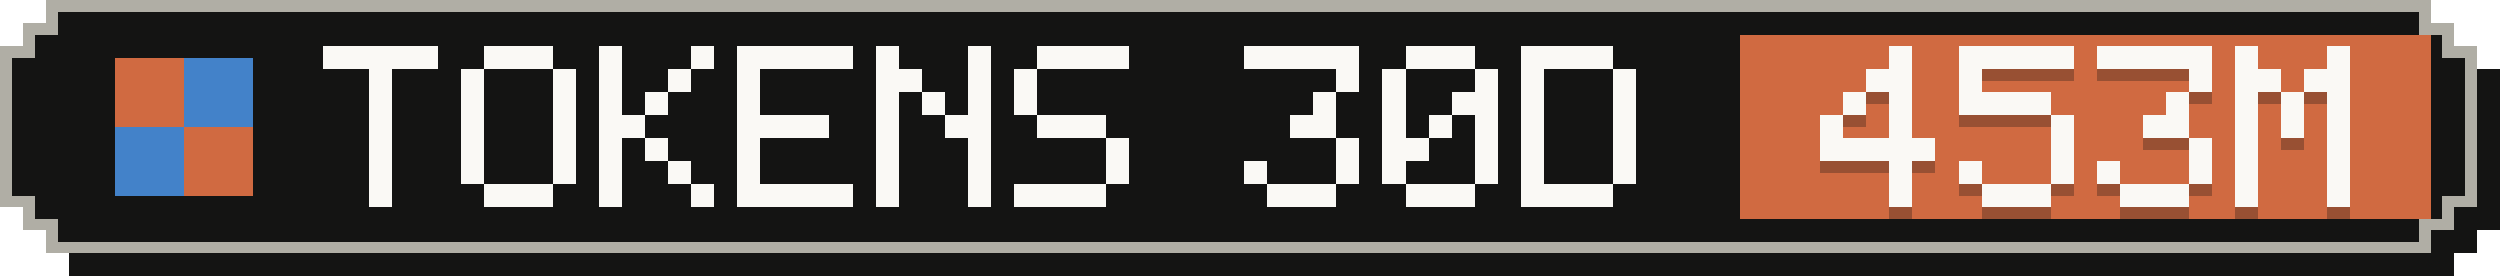
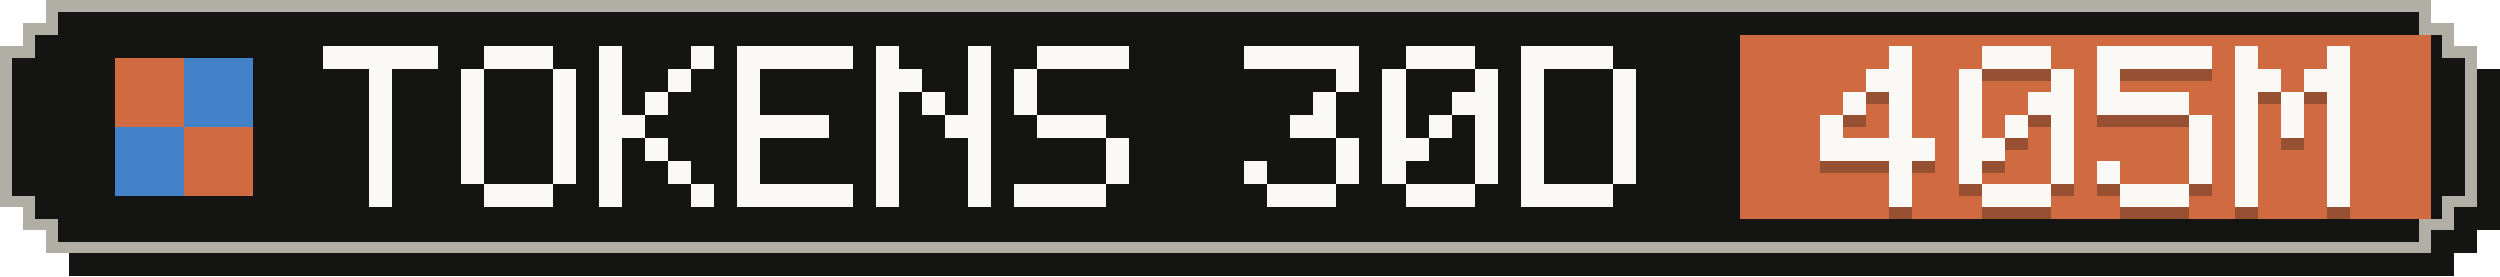
- <svg xmlns="http://www.w3.org/2000/svg" width="217" height="24" viewBox="0 0 217 24" role="img" aria-label="Tokens, last 30 days: 453M">
+ <svg xmlns="http://www.w3.org/2000/svg" width="217" height="24" viewBox="0 0 217 24" role="img" aria-label="Tokens, last 30 days: 405M">
  <g shape-rendering="crispEdges">
    <path fill="#141413" d="M6,2 H213 V4 H215 V6 H217 V20 H215 V22 H213 V24 H6 V22 H4 V20 H2 V6 H4 V4 H6 Z" />
    <path fill="#b0aea5" d="M4,0 H211 V2 H213 V4 H215 V18 H213 V20 H211 V22 H4 V20 H2 V18 H0 V4 H2 V2 H4 Z" />
    <path fill="#141413" d="M5,1 H210 V3 H212 V5 H214 V17 H212 V19 H210 V21 H5 V19 H3 V17 H1 V5 H3 V3 H5 Z" />
    <rect fill="#d06a41" x="151" y="3" width="60" height="16" />
    <g fill="#d06a41">
      <rect x="10" y="5" width="6" height="6" />
      <rect x="16" y="11" width="6" height="6" />
    </g>
    <g fill="#4382c9">
      <rect x="16" y="5" width="6" height="6" />
      <rect x="10" y="11" width="6" height="6" />
    </g>
    <g fill="#faf9f5">
      <rect x="28" y="4" width="10" height="2" />
      <rect x="32" y="6" width="2" height="2" />
      <rect x="32" y="8" width="2" height="2" />
      <rect x="32" y="10" width="2" height="2" />
      <rect x="32" y="12" width="2" height="2" />
      <rect x="32" y="14" width="2" height="2" />
      <rect x="32" y="16" width="2" height="2" />
      <rect x="42" y="4" width="6" height="2" />
      <rect x="40" y="6" width="2" height="2" />
      <rect x="48" y="6" width="2" height="2" />
      <rect x="40" y="8" width="2" height="2" />
      <rect x="48" y="8" width="2" height="2" />
      <rect x="40" y="10" width="2" height="2" />
      <rect x="48" y="10" width="2" height="2" />
      <rect x="40" y="12" width="2" height="2" />
      <rect x="48" y="12" width="2" height="2" />
      <rect x="40" y="14" width="2" height="2" />
      <rect x="48" y="14" width="2" height="2" />
      <rect x="42" y="16" width="6" height="2" />
      <rect x="52" y="4" width="2" height="2" />
      <rect x="60" y="4" width="2" height="2" />
      <rect x="52" y="6" width="2" height="2" />
      <rect x="58" y="6" width="2" height="2" />
      <rect x="52" y="8" width="2" height="2" />
      <rect x="56" y="8" width="2" height="2" />
      <rect x="52" y="10" width="4" height="2" />
      <rect x="52" y="12" width="2" height="2" />
      <rect x="56" y="12" width="2" height="2" />
      <rect x="52" y="14" width="2" height="2" />
      <rect x="58" y="14" width="2" height="2" />
      <rect x="52" y="16" width="2" height="2" />
      <rect x="60" y="16" width="2" height="2" />
      <rect x="64" y="4" width="10" height="2" />
      <rect x="64" y="6" width="2" height="2" />
      <rect x="64" y="8" width="2" height="2" />
      <rect x="64" y="10" width="8" height="2" />
      <rect x="64" y="12" width="2" height="2" />
      <rect x="64" y="14" width="2" height="2" />
      <rect x="64" y="16" width="10" height="2" />
      <rect x="76" y="4" width="2" height="2" />
      <rect x="84" y="4" width="2" height="2" />
      <rect x="76" y="6" width="4" height="2" />
      <rect x="84" y="6" width="2" height="2" />
      <rect x="76" y="8" width="2" height="2" />
      <rect x="80" y="8" width="2" height="2" />
      <rect x="84" y="8" width="2" height="2" />
      <rect x="76" y="10" width="2" height="2" />
      <rect x="82" y="10" width="4" height="2" />
      <rect x="76" y="12" width="2" height="2" />
      <rect x="84" y="12" width="2" height="2" />
      <rect x="76" y="14" width="2" height="2" />
      <rect x="84" y="14" width="2" height="2" />
      <rect x="76" y="16" width="2" height="2" />
      <rect x="84" y="16" width="2" height="2" />
      <rect x="90" y="4" width="8" height="2" />
      <rect x="88" y="6" width="2" height="2" />
      <rect x="88" y="8" width="2" height="2" />
      <rect x="90" y="10" width="6" height="2" />
      <rect x="96" y="12" width="2" height="2" />
      <rect x="96" y="14" width="2" height="2" />
      <rect x="88" y="16" width="8" height="2" />
      <rect x="108" y="4" width="10" height="2" />
      <rect x="116" y="6" width="2" height="2" />
      <rect x="114" y="8" width="2" height="2" />
      <rect x="112" y="10" width="4" height="2" />
      <rect x="116" y="12" width="2" height="2" />
      <rect x="108" y="14" width="2" height="2" />
      <rect x="116" y="14" width="2" height="2" />
      <rect x="110" y="16" width="6" height="2" />
      <rect x="122" y="4" width="6" height="2" />
      <rect x="120" y="6" width="2" height="2" />
      <rect x="128" y="6" width="2" height="2" />
      <rect x="120" y="8" width="2" height="2" />
      <rect x="126" y="8" width="4" height="2" />
      <rect x="120" y="10" width="2" height="2" />
      <rect x="124" y="10" width="2" height="2" />
      <rect x="128" y="10" width="2" height="2" />
      <rect x="120" y="12" width="4" height="2" />
      <rect x="128" y="12" width="2" height="2" />
      <rect x="120" y="14" width="2" height="2" />
      <rect x="128" y="14" width="2" height="2" />
      <rect x="122" y="16" width="6" height="2" />
      <rect x="132" y="4" width="8" height="2" />
      <rect x="132" y="6" width="2" height="2" />
      <rect x="140" y="6" width="2" height="2" />
      <rect x="132" y="8" width="2" height="2" />
      <rect x="140" y="8" width="2" height="2" />
      <rect x="132" y="10" width="2" height="2" />
      <rect x="140" y="10" width="2" height="2" />
      <rect x="132" y="12" width="2" height="2" />
      <rect x="140" y="12" width="2" height="2" />
      <rect x="132" y="14" width="2" height="2" />
      <rect x="140" y="14" width="2" height="2" />
      <rect x="132" y="16" width="8" height="2" />
    </g>
    <g fill="#141413" fill-opacity=".3">
      <rect x="164" y="5" width="2" height="2" />
      <rect x="162" y="7" width="4" height="2" />
      <rect x="160" y="9" width="2" height="2" />
      <rect x="164" y="9" width="2" height="2" />
      <rect x="158" y="11" width="2" height="2" />
      <rect x="164" y="11" width="2" height="2" />
      <rect x="158" y="13" width="10" height="2" />
      <rect x="164" y="15" width="2" height="2" />
      <rect x="164" y="17" width="2" height="2" />
-       <rect x="170" y="5" width="10" height="2" />
+       <rect x="172" y="5" width="6" height="2" />
      <rect x="170" y="7" width="2" height="2" />
-       <rect x="170" y="9" width="8" height="2" />
+       <rect x="178" y="7" width="2" height="2" />
+       <rect x="170" y="9" width="2" height="2" />
+       <rect x="176" y="9" width="4" height="2" />
+       <rect x="170" y="11" width="2" height="2" />
+       <rect x="174" y="11" width="2" height="2" />
      <rect x="178" y="11" width="2" height="2" />
+       <rect x="170" y="13" width="4" height="2" />
      <rect x="178" y="13" width="2" height="2" />
      <rect x="170" y="15" width="2" height="2" />
      <rect x="178" y="15" width="2" height="2" />
      <rect x="172" y="17" width="6" height="2" />
      <rect x="182" y="5" width="10" height="2" />
-       <rect x="190" y="7" width="2" height="2" />
-       <rect x="188" y="9" width="2" height="2" />
-       <rect x="186" y="11" width="4" height="2" />
+       <rect x="182" y="7" width="2" height="2" />
+       <rect x="182" y="9" width="8" height="2" />
+       <rect x="190" y="11" width="2" height="2" />
      <rect x="190" y="13" width="2" height="2" />
      <rect x="182" y="15" width="2" height="2" />
      <rect x="190" y="15" width="2" height="2" />
      <rect x="184" y="17" width="6" height="2" />
      <rect x="194" y="5" width="2" height="2" />
      <rect x="202" y="5" width="2" height="2" />
      <rect x="194" y="7" width="4" height="2" />
      <rect x="200" y="7" width="4" height="2" />
      <rect x="194" y="9" width="2" height="2" />
      <rect x="198" y="9" width="2" height="2" />
      <rect x="202" y="9" width="2" height="2" />
      <rect x="194" y="11" width="2" height="2" />
      <rect x="198" y="11" width="2" height="2" />
      <rect x="202" y="11" width="2" height="2" />
      <rect x="194" y="13" width="2" height="2" />
      <rect x="202" y="13" width="2" height="2" />
      <rect x="194" y="15" width="2" height="2" />
      <rect x="202" y="15" width="2" height="2" />
      <rect x="194" y="17" width="2" height="2" />
      <rect x="202" y="17" width="2" height="2" />
    </g>
    <g fill="#faf9f5">
      <rect x="164" y="4" width="2" height="2" />
      <rect x="162" y="6" width="4" height="2" />
      <rect x="160" y="8" width="2" height="2" />
      <rect x="164" y="8" width="2" height="2" />
      <rect x="158" y="10" width="2" height="2" />
      <rect x="164" y="10" width="2" height="2" />
      <rect x="158" y="12" width="10" height="2" />
      <rect x="164" y="14" width="2" height="2" />
      <rect x="164" y="16" width="2" height="2" />
-       <rect x="170" y="4" width="10" height="2" />
+       <rect x="172" y="4" width="6" height="2" />
      <rect x="170" y="6" width="2" height="2" />
-       <rect x="170" y="8" width="8" height="2" />
+       <rect x="178" y="6" width="2" height="2" />
+       <rect x="170" y="8" width="2" height="2" />
+       <rect x="176" y="8" width="4" height="2" />
+       <rect x="170" y="10" width="2" height="2" />
+       <rect x="174" y="10" width="2" height="2" />
      <rect x="178" y="10" width="2" height="2" />
+       <rect x="170" y="12" width="4" height="2" />
      <rect x="178" y="12" width="2" height="2" />
      <rect x="170" y="14" width="2" height="2" />
      <rect x="178" y="14" width="2" height="2" />
      <rect x="172" y="16" width="6" height="2" />
      <rect x="182" y="4" width="10" height="2" />
-       <rect x="190" y="6" width="2" height="2" />
-       <rect x="188" y="8" width="2" height="2" />
-       <rect x="186" y="10" width="4" height="2" />
+       <rect x="182" y="6" width="2" height="2" />
+       <rect x="182" y="8" width="8" height="2" />
+       <rect x="190" y="10" width="2" height="2" />
      <rect x="190" y="12" width="2" height="2" />
      <rect x="182" y="14" width="2" height="2" />
      <rect x="190" y="14" width="2" height="2" />
      <rect x="184" y="16" width="6" height="2" />
      <rect x="194" y="4" width="2" height="2" />
      <rect x="202" y="4" width="2" height="2" />
      <rect x="194" y="6" width="4" height="2" />
      <rect x="200" y="6" width="4" height="2" />
      <rect x="194" y="8" width="2" height="2" />
      <rect x="198" y="8" width="2" height="2" />
      <rect x="202" y="8" width="2" height="2" />
      <rect x="194" y="10" width="2" height="2" />
      <rect x="198" y="10" width="2" height="2" />
      <rect x="202" y="10" width="2" height="2" />
      <rect x="194" y="12" width="2" height="2" />
      <rect x="202" y="12" width="2" height="2" />
      <rect x="194" y="14" width="2" height="2" />
      <rect x="202" y="14" width="2" height="2" />
      <rect x="194" y="16" width="2" height="2" />
      <rect x="202" y="16" width="2" height="2" />
    </g>
  </g>
</svg>
